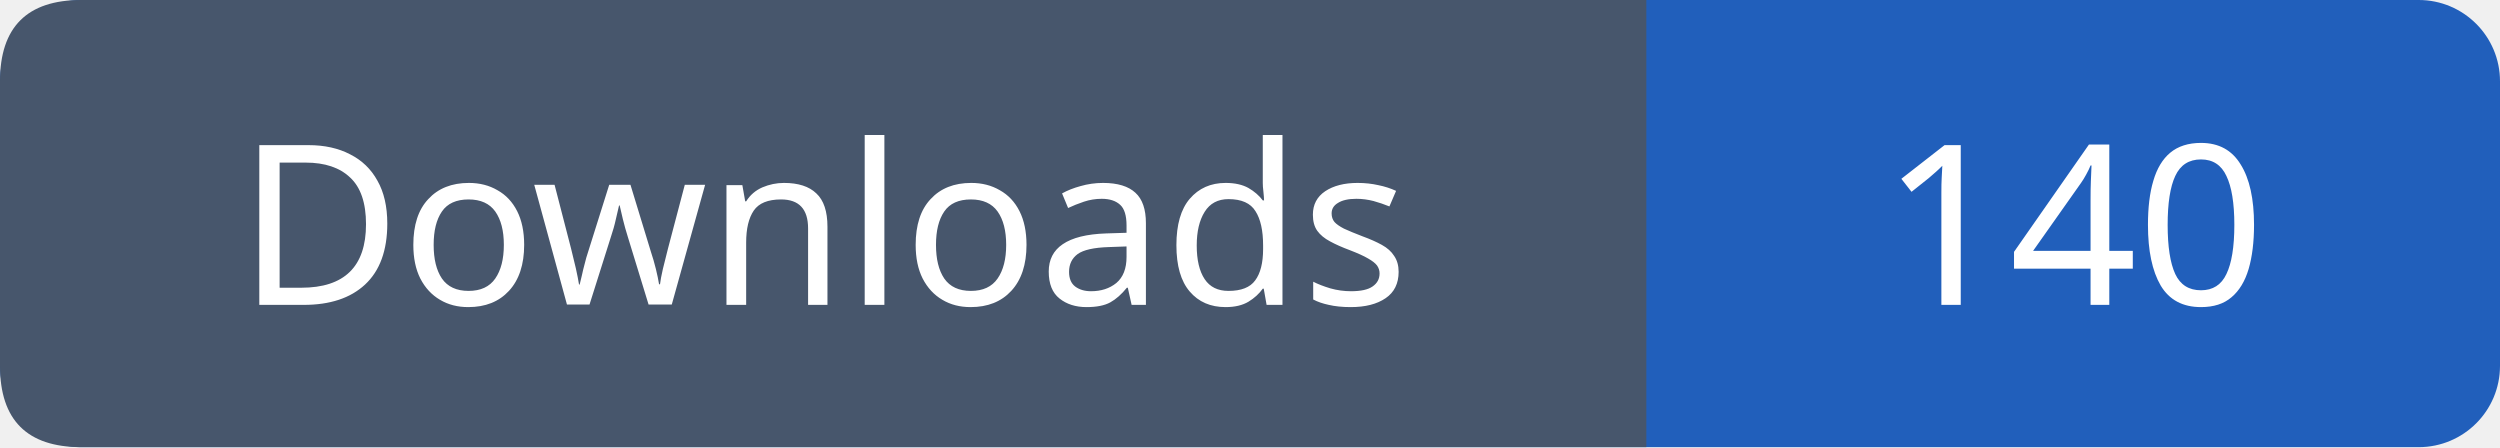
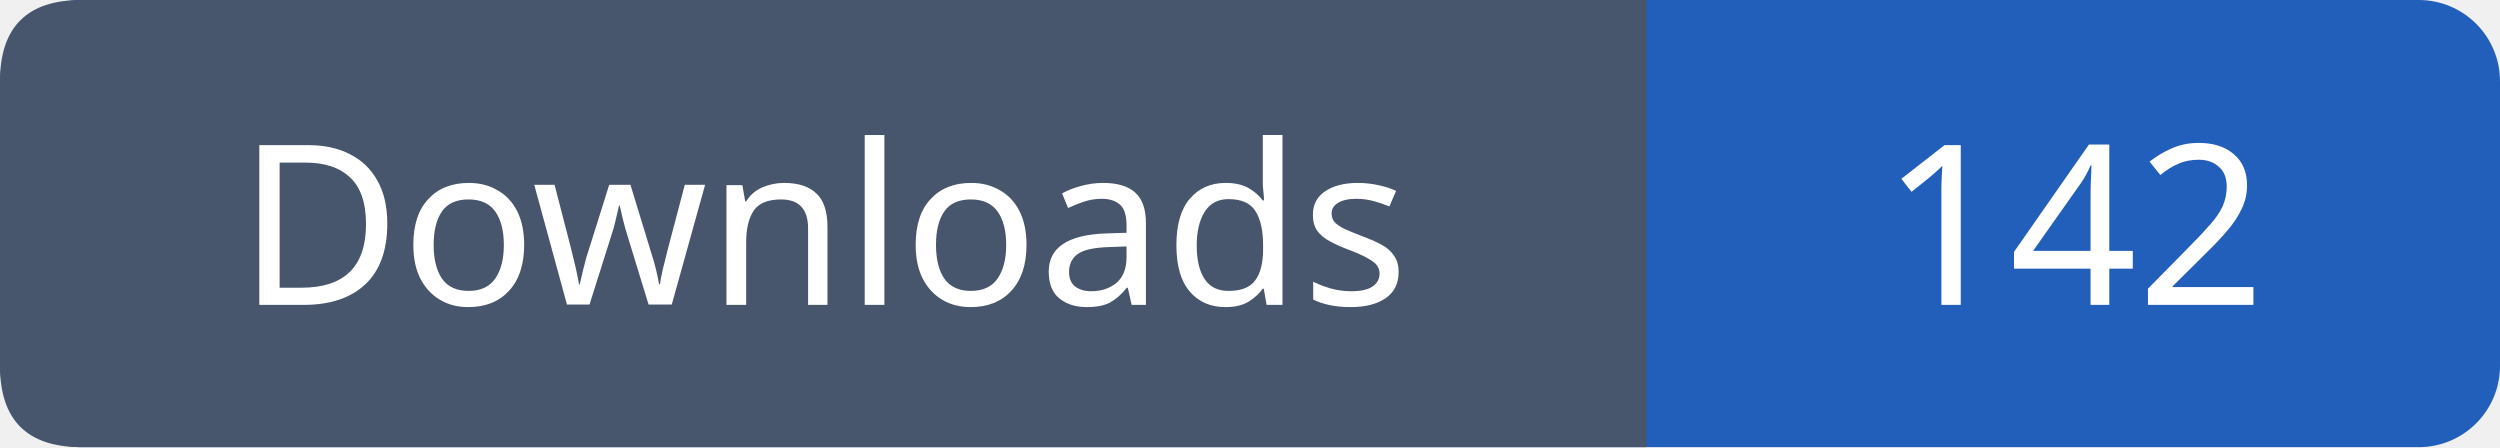
- <svg xmlns="http://www.w3.org/2000/svg" width="123" height="22" role="img" aria-label="Downloads: 140">
+ <svg xmlns="http://www.w3.org/2000/svg" width="123" height="22" role="img" aria-label="Downloads: 142">
  <rect width="123" height="22" rx="4" fill="#215fbb" />
  <path fill="#47566c" d="M4 0h77v22H4q-4 0-4-4V4q0-4 4-4" />
  <g font-family="Verdana,sans-serif" font-size="11" fill="white" text-anchor="middle">
    <text x="40.5" y="15">Downloads</text>
-     <text x="102.0" y="15">140</text>
+     <text x="102.0" y="15">142</text>
  </g>
</svg>
